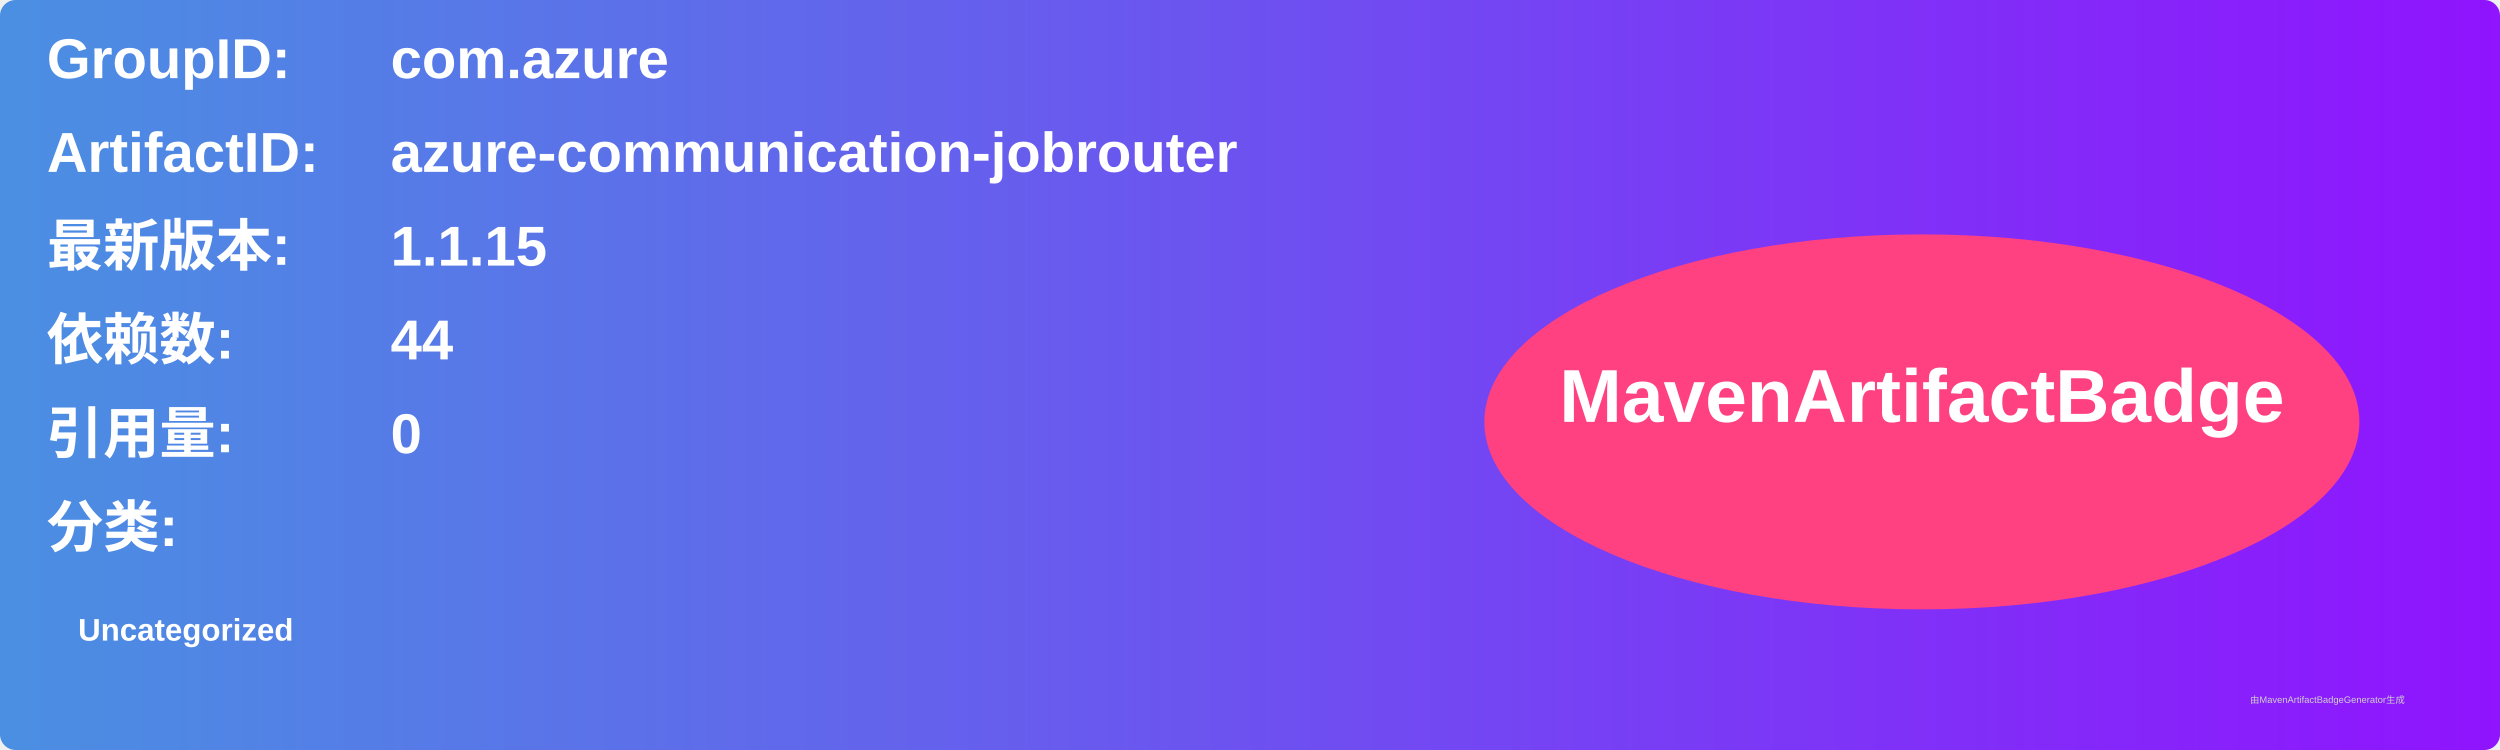
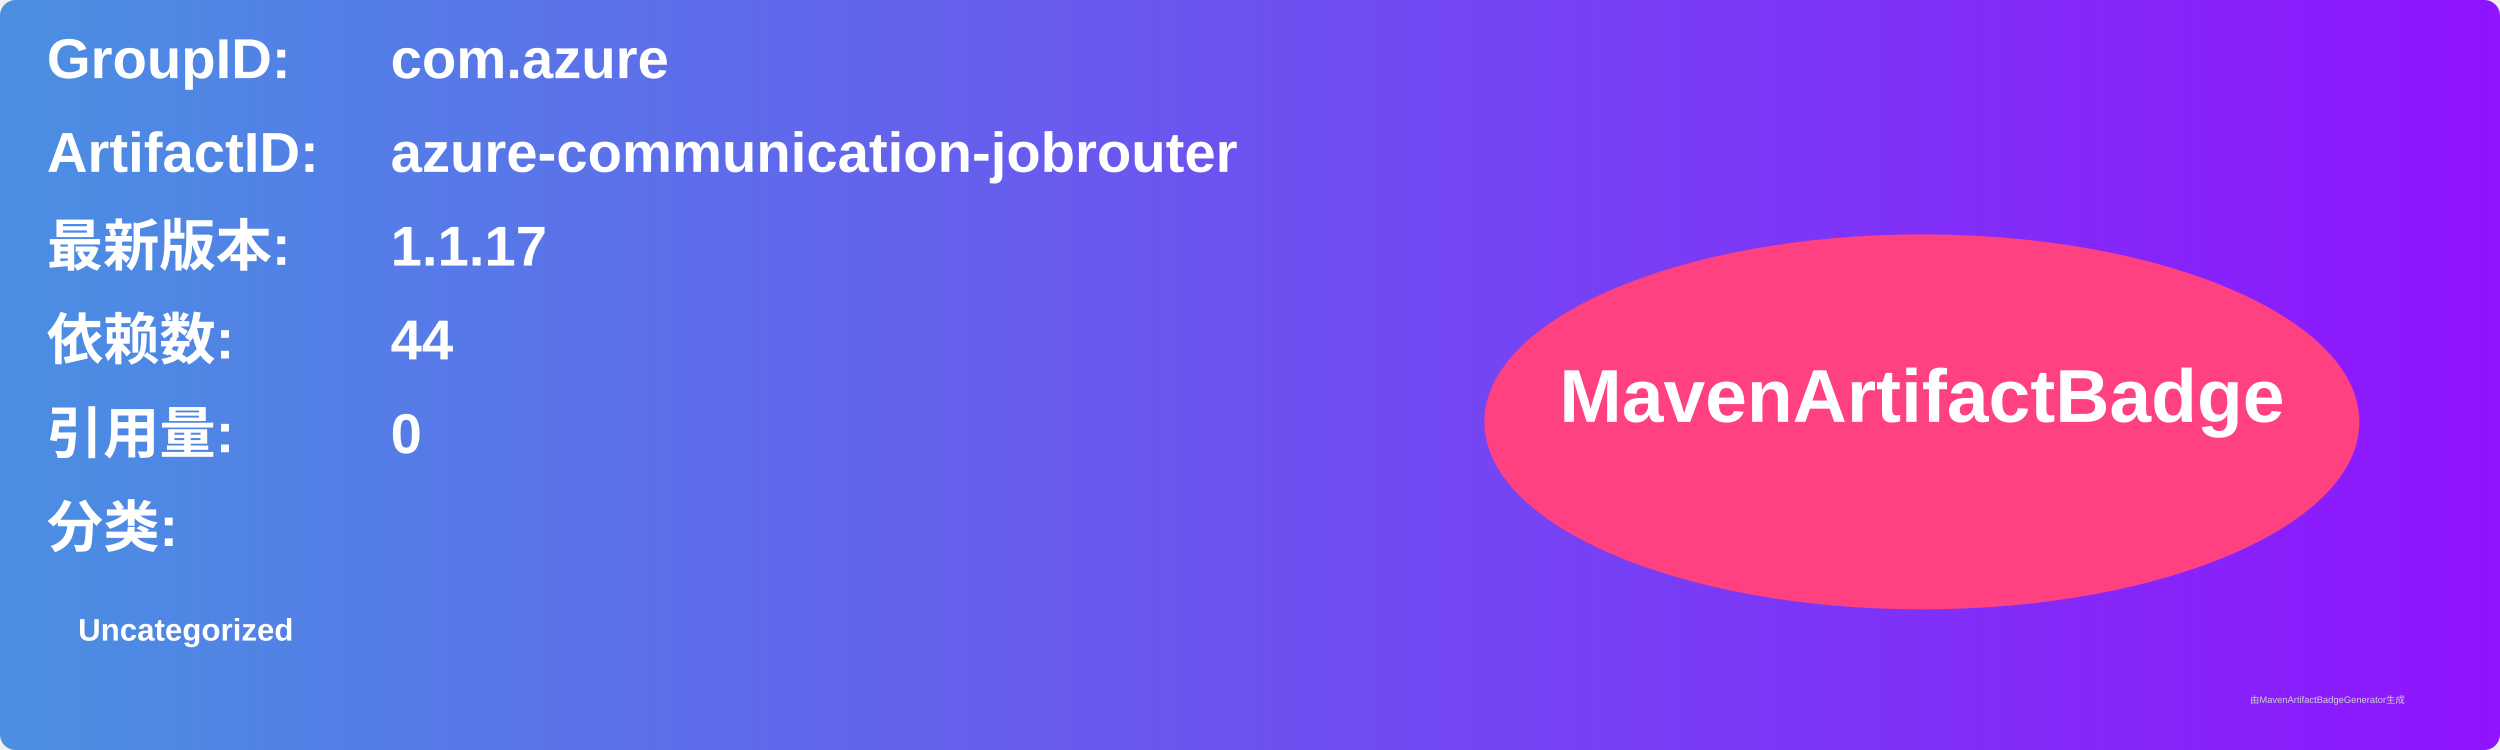
<svg xmlns="http://www.w3.org/2000/svg" width="800" height="240" viewBox="0 0 800 240">
  <linearGradient id="grad" x1="0%" y1="0%" x2="100%" y2="0%">
    <stop offset="0%" stop-color="#4a90e2" />
    <stop offset="100%" stop-color="#9013fe" />
  </linearGradient>
  <rect width="100%" height="100%" rx="5" ry="5" fill="url(#grad)" />
  <g transform="translate(15, 15)">
    <text x="0" y="10" font-family="Arial" font-size="18" fill="white" font-weight="bold" width="260">GroupID:</text>
    <text x="110" y="10" font-family="Arial" font-size="18" fill="white" font-weight="bold" width="460">com.azure</text>
    <text x="0" y="40" font-family="Arial" font-size="18" fill="white" font-weight="bold" width="260">ArtifactID:</text>
    <text x="110" y="40" font-family="Arial" font-size="18" fill="white" font-weight="bold" width="460">azure-communication-jobrouter</text>
    <text x="0" y="70" font-family="Arial" font-size="18" fill="white" font-weight="bold">最新版本:</text>
    <text x="110" y="70" font-family="Arial" font-size="18" fill="white" font-weight="bold">
-       <tspan font-weight="bold">1.1.15</tspan>
+       <tspan font-weight="bold">1.1.17</tspan>
    </text>
    <text x="0" y="100" font-family="Arial" font-size="18" fill="white" font-weight="bold">依赖数: </text>
    <text x="110" y="100" font-family="Arial" font-size="18" fill="white">
      <tspan font-weight="bold">44</tspan>
    </text>
    <text x="0" y="130" font-family="Arial" font-size="18" fill="white" font-weight="bold">引用量: </text>
    <text x="110" y="130" font-family="Arial" font-size="18" fill="white">
      <tspan font-weight="bold">0</tspan>
    </text>
    <text x="0" y="160" font-family="Arial" font-size="18" fill="white" font-weight="bold">分类:</text>
    <text x="10" y="190" font-family="Arial" font-size="10" fill="white">
      <tspan font-weight="bold">Uncategorized</tspan>
    </text>
    <ellipse cx="600" cy="120" rx="140" ry="60" fill="#ff4081" />
    <text x="600" y="120" text-anchor="middle" font-family="Arial" font-size="24" fill="white" font-weight="bold">MavenArtifactBadge</text>
  </g>
  <text x="720" y="225" font-family="Arial" font-size="3" fill="#d0d0d0">由MavenArtifactBadgeGenerator生成</text>
</svg>
